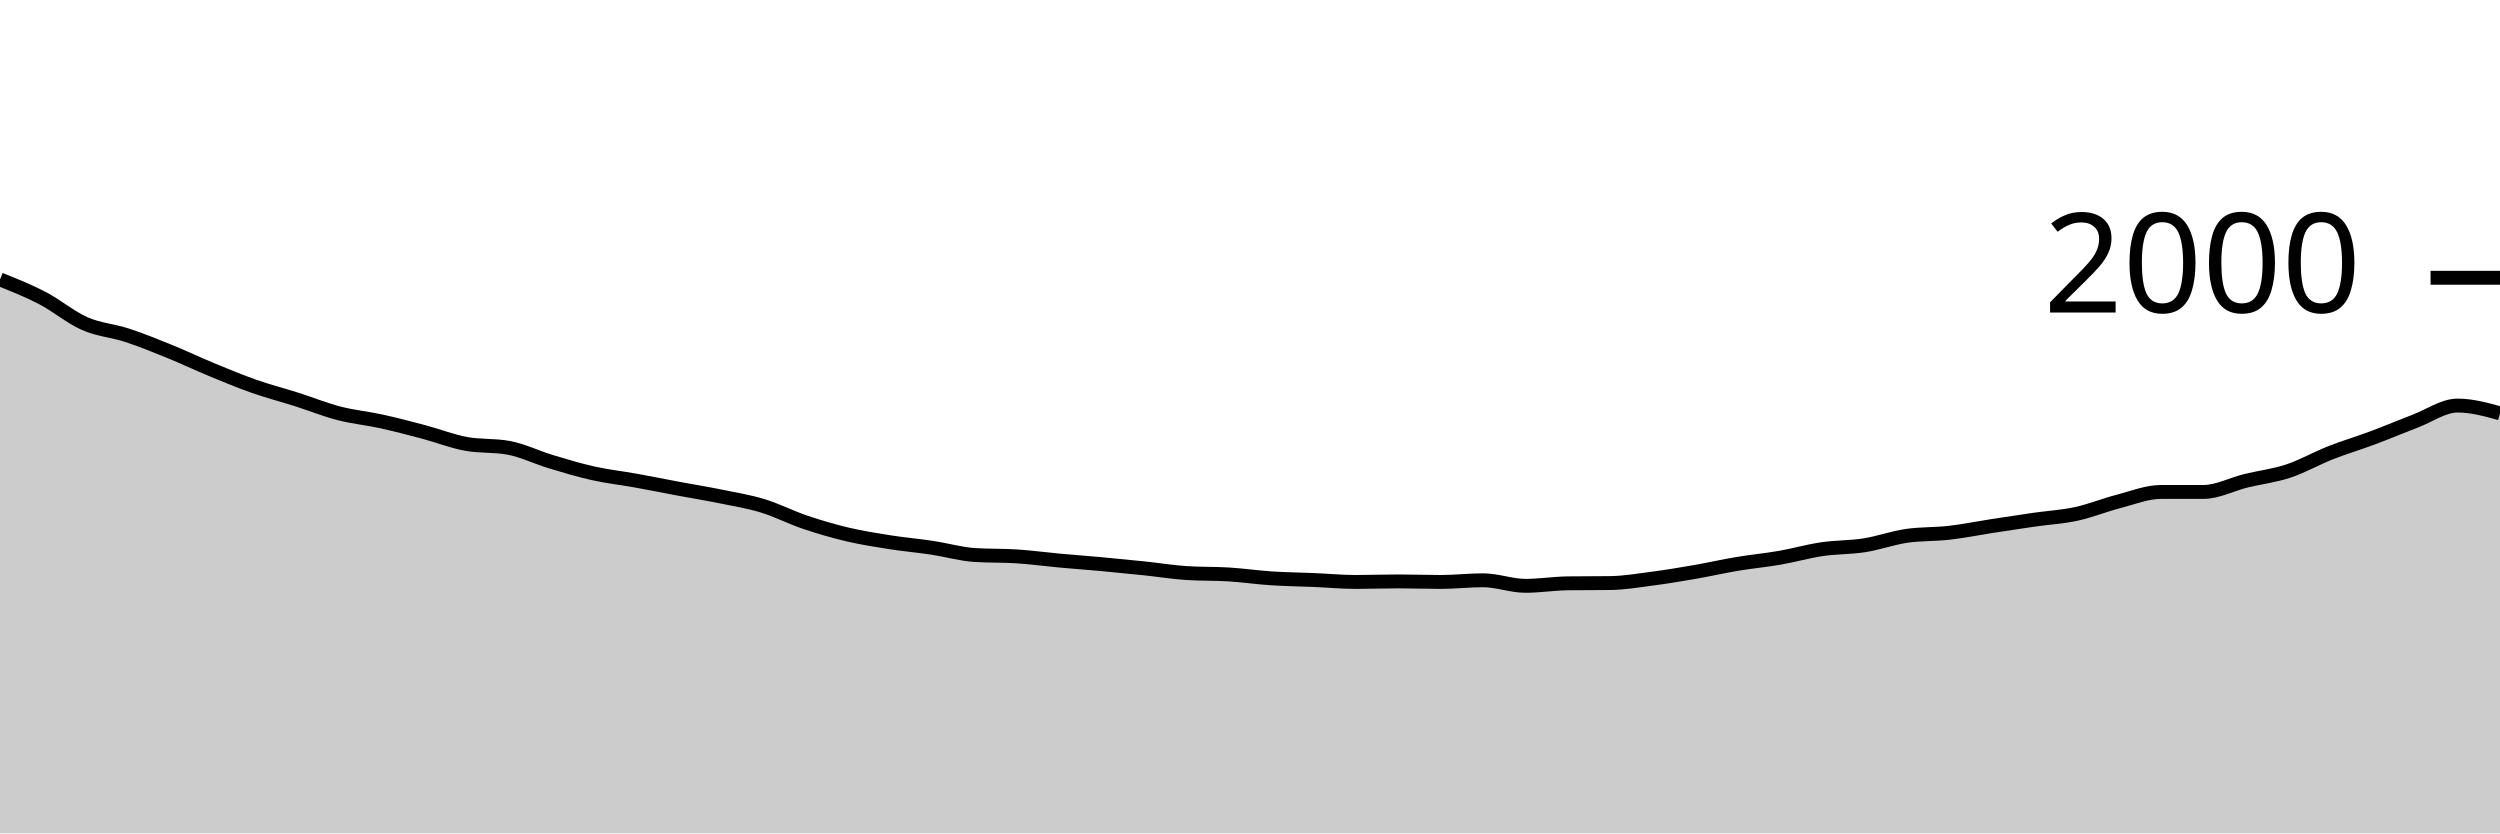
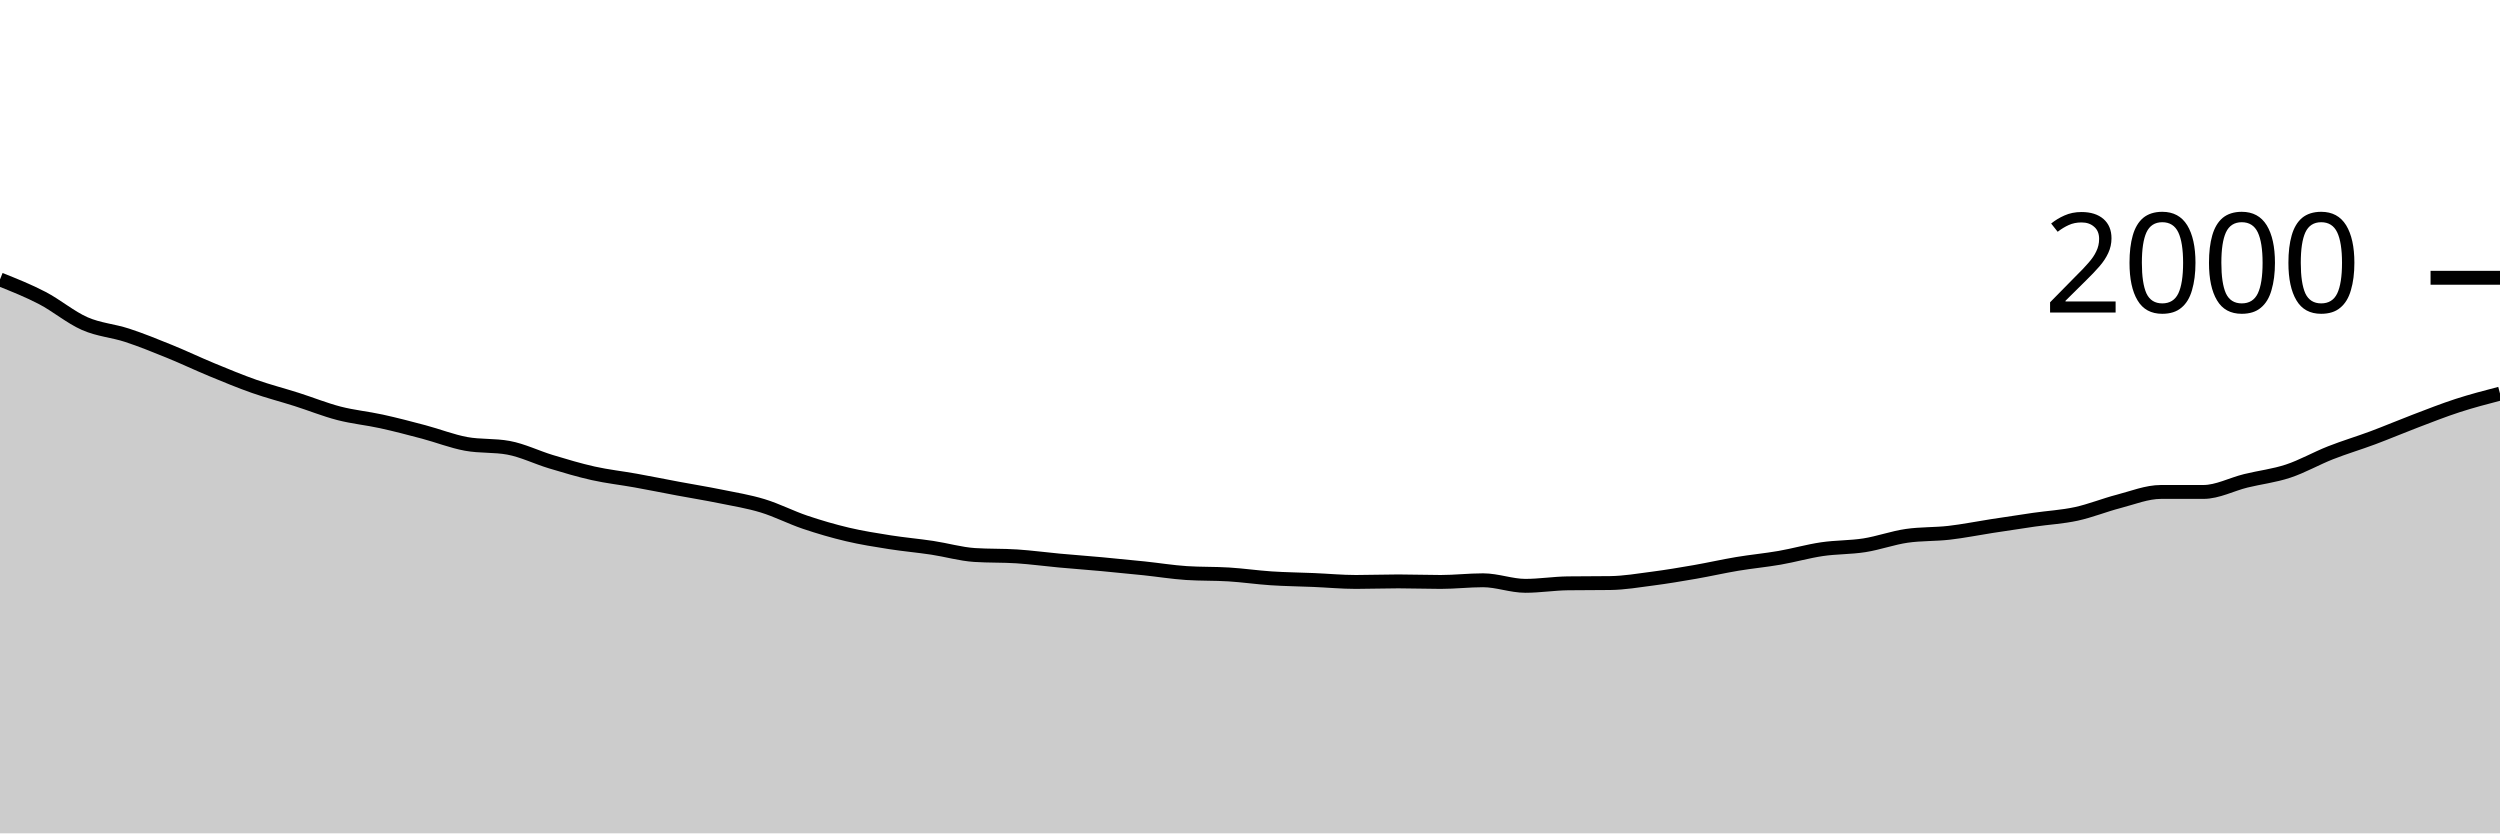
<svg xmlns="http://www.w3.org/2000/svg" viewBox="0 0 180 60">
  <g transform="translate(0,20)">
-     <path class="area" fill="rgba(0, 0, 0, 0.2)" d="M0,0.12C1.017,0.525,2.034,0.93,3.051,1.46C4.068,1.99,5.085,2.853,6.102,3.3C7.119,3.747,8.136,3.807,9.153,4.14C10.169,4.473,11.186,4.887,12.203,5.3C13.22,5.713,14.237,6.2,15.254,6.62C16.271,7.04,17.288,7.463,18.305,7.82C19.322,8.177,20.339,8.437,21.356,8.76C22.373,9.083,23.39,9.497,24.407,9.76C25.424,10.023,26.441,10.117,27.458,10.34C28.475,10.563,29.492,10.83,30.508,11.1C31.525,11.37,32.542,11.773,33.559,11.96C34.576,12.147,35.593,12.053,36.61,12.24C37.627,12.427,38.644,12.933,39.661,13.24C40.678,13.547,41.695,13.853,42.712,14.08C43.729,14.307,44.746,14.417,45.763,14.6C46.78,14.783,47.797,14.99,48.814,15.18C49.831,15.37,50.847,15.533,51.864,15.74C52.881,15.947,53.898,16.11,54.915,16.42C55.932,16.73,56.949,17.257,57.966,17.6C58.983,17.943,60,18.24,61.017,18.48C62.034,18.72,63.051,18.88,64.068,19.04C65.085,19.2,66.102,19.287,67.119,19.44C68.136,19.593,69.153,19.893,70.169,19.96C71.186,20.027,72.203,19.993,73.22,20.06C74.237,20.127,75.254,20.267,76.271,20.36C77.288,20.453,78.305,20.527,79.322,20.62C80.339,20.713,81.356,20.813,82.373,20.92C83.39,21.027,84.407,21.193,85.424,21.26C86.441,21.327,87.458,21.297,88.475,21.36C89.492,21.423,90.508,21.573,91.525,21.64C92.542,21.707,93.559,21.717,94.576,21.76C95.593,21.803,96.61,21.9,97.627,21.9C98.644,21.9,99.661,21.86,100.678,21.86C101.695,21.86,102.712,21.9,103.729,21.9C104.746,21.9,105.763,21.78,106.78,21.78C107.797,21.78,108.814,22.18,109.831,22.18C110.847,22.18,111.864,22.013,112.881,22C113.898,21.987,114.915,21.993,115.932,21.98C116.949,21.967,117.966,21.793,118.983,21.66C120,21.527,121.017,21.357,122.034,21.18C123.051,21.003,124.068,20.77,125.085,20.6C126.102,20.43,127.119,20.337,128.136,20.16C129.153,19.983,130.169,19.69,131.186,19.54C132.203,19.39,133.22,19.42,134.237,19.26C135.254,19.1,136.271,18.727,137.288,18.58C138.305,18.433,139.322,18.477,140.339,18.36C141.356,18.243,142.373,18.037,143.39,17.88C144.407,17.723,145.424,17.567,146.441,17.42C147.458,17.273,148.475,17.22,149.492,17C150.508,16.78,151.525,16.363,152.542,16.1C153.559,15.837,154.576,15.42,155.593,15.42C156.61,15.42,157.627,15.42,158.644,15.42C159.661,15.42,160.678,14.87,161.695,14.62C162.712,14.37,163.729,14.257,164.746,13.92C165.763,13.583,166.78,13,167.797,12.6C168.814,12.2,169.831,11.9,170.847,11.52C171.864,11.14,172.881,10.707,173.898,10.32C174.915,9.933,175.932,9.2,176.949,9.2C177.966,9.2,178.983,9.48,180,9.76L180,40C178.983,40,177.966,40,176.949,40C175.932,40,174.915,40,173.898,40C172.881,40,171.864,40,170.847,40C169.831,40,168.814,40,167.797,40C166.78,40,165.763,40,164.746,40C163.729,40,162.712,40,161.695,40C160.678,40,159.661,40,158.644,40C157.627,40,156.61,40,155.593,40C154.576,40,153.559,40,152.542,40C151.525,40,150.508,40,149.492,40C148.475,40,147.458,40,146.441,40C145.424,40,144.407,40,143.39,40C142.373,40,141.356,40,140.339,40C139.322,40,138.305,40,137.288,40C136.271,40,135.254,40,134.237,40C133.22,40,132.203,40,131.186,40C130.169,40,129.153,40,128.136,40C127.119,40,126.102,40,125.085,40C124.068,40,123.051,40,122.034,40C121.017,40,120,40,118.983,40C117.966,40,116.949,40,115.932,40C114.915,40,113.898,40,112.881,40C111.864,40,110.847,40,109.831,40C108.814,40,107.797,40,106.78,40C105.763,40,104.746,40,103.729,40C102.712,40,101.695,40,100.678,40C99.661,40,98.644,40,97.627,40C96.61,40,95.593,40,94.576,40C93.559,40,92.542,40,91.525,40C90.508,40,89.492,40,88.475,40C87.458,40,86.441,40,85.424,40C84.407,40,83.39,40,82.373,40C81.356,40,80.339,40,79.322,40C78.305,40,77.288,40,76.271,40C75.254,40,74.237,40,73.22,40C72.203,40,71.186,40,70.169,40C69.153,40,68.136,40,67.119,40C66.102,40,65.085,40,64.068,40C63.051,40,62.034,40,61.017,40C60,40,58.983,40,57.966,40C56.949,40,55.932,40,54.915,40C53.898,40,52.881,40,51.864,40C50.847,40,49.831,40,48.814,40C47.797,40,46.78,40,45.763,40C44.746,40,43.729,40,42.712,40C41.695,40,40.678,40,39.661,40C38.644,40,37.627,40,36.61,40C35.593,40,34.576,40,33.559,40C32.542,40,31.525,40,30.508,40C29.492,40,28.475,40,27.458,40C26.441,40,25.424,40,24.407,40C23.39,40,22.373,40,21.356,40C20.339,40,19.322,40,18.305,40C17.288,40,16.271,40,15.254,40C14.237,40,13.22,40,12.203,40C11.186,40,10.169,40,9.153,40C8.136,40,7.119,40,6.102,40C5.085,40,4.068,40,3.051,40C2.034,40,1.017,40,0,40Z" />
-     <path class="line" stroke="black" fill="none" d="M0,0.12C1.017,0.525,2.034,0.93,3.051,1.46C4.068,1.99,5.085,2.853,6.102,3.3C7.119,3.747,8.136,3.807,9.153,4.14C10.169,4.473,11.186,4.887,12.203,5.3C13.22,5.713,14.237,6.2,15.254,6.62C16.271,7.04,17.288,7.463,18.305,7.82C19.322,8.177,20.339,8.437,21.356,8.76C22.373,9.083,23.39,9.497,24.407,9.76C25.424,10.023,26.441,10.117,27.458,10.34C28.475,10.563,29.492,10.83,30.508,11.1C31.525,11.37,32.542,11.773,33.559,11.96C34.576,12.147,35.593,12.053,36.61,12.24C37.627,12.427,38.644,12.933,39.661,13.24C40.678,13.547,41.695,13.853,42.712,14.08C43.729,14.307,44.746,14.417,45.763,14.6C46.78,14.783,47.797,14.99,48.814,15.18C49.831,15.37,50.847,15.533,51.864,15.74C52.881,15.947,53.898,16.11,54.915,16.42C55.932,16.73,56.949,17.257,57.966,17.6C58.983,17.943,60,18.24,61.017,18.48C62.034,18.72,63.051,18.88,64.068,19.04C65.085,19.2,66.102,19.287,67.119,19.44C68.136,19.593,69.153,19.893,70.169,19.96C71.186,20.027,72.203,19.993,73.22,20.06C74.237,20.127,75.254,20.267,76.271,20.36C77.288,20.453,78.305,20.527,79.322,20.62C80.339,20.713,81.356,20.813,82.373,20.92C83.39,21.027,84.407,21.193,85.424,21.26C86.441,21.327,87.458,21.297,88.475,21.36C89.492,21.423,90.508,21.573,91.525,21.64C92.542,21.707,93.559,21.717,94.576,21.76C95.593,21.803,96.61,21.9,97.627,21.9C98.644,21.9,99.661,21.86,100.678,21.86C101.695,21.86,102.712,21.9,103.729,21.9C104.746,21.9,105.763,21.78,106.78,21.78C107.797,21.78,108.814,22.18,109.831,22.18C110.847,22.18,111.864,22.013,112.881,22C113.898,21.987,114.915,21.993,115.932,21.98C116.949,21.967,117.966,21.793,118.983,21.66C120,21.527,121.017,21.357,122.034,21.18C123.051,21.003,124.068,20.77,125.085,20.6C126.102,20.43,127.119,20.337,128.136,20.16C129.153,19.983,130.169,19.69,131.186,19.54C132.203,19.39,133.22,19.42,134.237,19.26C135.254,19.1,136.271,18.727,137.288,18.58C138.305,18.433,139.322,18.477,140.339,18.36C141.356,18.243,142.373,18.037,143.39,17.88C144.407,17.723,145.424,17.567,146.441,17.42C147.458,17.273,148.475,17.22,149.492,17C150.508,16.78,151.525,16.363,152.542,16.1C153.559,15.837,154.576,15.42,155.593,15.42C156.61,15.42,157.627,15.42,158.644,15.42C159.661,15.42,160.678,14.87,161.695,14.62C162.712,14.37,163.729,14.257,164.746,13.92C165.763,13.583,166.78,13,167.797,12.6C168.814,12.2,169.831,11.9,170.847,11.52C171.864,11.14,172.881,10.707,173.898,10.32C174.915,9.933,175.932,9.2,176.949,9.2C177.966,9.2,178.983,9.48,180,9.76" />
+     <path class="area" fill="rgba(0, 0, 0, 0.2)" d="M0,0.12C1.017,0.525,2.034,0.93,3.051,1.46C4.068,1.99,5.085,2.853,6.102,3.3C7.119,3.747,8.136,3.807,9.153,4.14C10.169,4.473,11.186,4.887,12.203,5.3C13.22,5.713,14.237,6.2,15.254,6.62C16.271,7.04,17.288,7.463,18.305,7.82C19.322,8.177,20.339,8.437,21.356,8.76C22.373,9.083,23.39,9.497,24.407,9.76C25.424,10.023,26.441,10.117,27.458,10.34C28.475,10.563,29.492,10.83,30.508,11.1C31.525,11.37,32.542,11.773,33.559,11.96C34.576,12.147,35.593,12.053,36.61,12.24C37.627,12.427,38.644,12.933,39.661,13.24C40.678,13.547,41.695,13.853,42.712,14.08C43.729,14.307,44.746,14.417,45.763,14.6C46.78,14.783,47.797,14.99,48.814,15.18C49.831,15.37,50.847,15.533,51.864,15.74C52.881,15.947,53.898,16.11,54.915,16.42C55.932,16.73,56.949,17.257,57.966,17.6C58.983,17.943,60,18.24,61.017,18.48C62.034,18.72,63.051,18.88,64.068,19.04C65.085,19.2,66.102,19.287,67.119,19.44C68.136,19.593,69.153,19.893,70.169,19.96C71.186,20.027,72.203,19.993,73.22,20.06C74.237,20.127,75.254,20.267,76.271,20.36C77.288,20.453,78.305,20.527,79.322,20.62C80.339,20.713,81.356,20.813,82.373,20.92C83.39,21.027,84.407,21.193,85.424,21.26C86.441,21.327,87.458,21.297,88.475,21.36C89.492,21.423,90.508,21.573,91.525,21.64C92.542,21.707,93.559,21.717,94.576,21.76C95.593,21.803,96.61,21.9,97.627,21.9C98.644,21.9,99.661,21.86,100.678,21.86C101.695,21.86,102.712,21.9,103.729,21.9C104.746,21.9,105.763,21.78,106.78,21.78C107.797,21.78,108.814,22.18,109.831,22.18C110.847,22.18,111.864,22.013,112.881,22C113.898,21.987,114.915,21.993,115.932,21.98C116.949,21.967,117.966,21.793,118.983,21.66C120,21.527,121.017,21.357,122.034,21.18C123.051,21.003,124.068,20.77,125.085,20.6C126.102,20.43,127.119,20.337,128.136,20.16C129.153,19.983,130.169,19.69,131.186,19.54C132.203,19.39,133.22,19.42,134.237,19.26C135.254,19.1,136.271,18.727,137.288,18.58C138.305,18.433,139.322,18.477,140.339,18.36C141.356,18.243,142.373,18.037,143.39,17.88C144.407,17.723,145.424,17.567,146.441,17.42C147.458,17.273,148.475,17.22,149.492,17C150.508,16.78,151.525,16.363,152.542,16.1C153.559,15.837,154.576,15.42,155.593,15.42C156.61,15.42,157.627,15.42,158.644,15.42C159.661,15.42,160.678,14.87,161.695,14.62C162.712,14.37,163.729,14.257,164.746,13.92C165.763,13.583,166.78,13,167.797,12.6C168.814,12.2,169.831,11.9,170.847,11.52C171.864,11.14,172.881,10.707,173.898,10.32C174.915,9.933,175.932,9.53,176.949,9.2C177.966,8.87,178.983,8.605,180,8.34L180,40C178.983,40,177.966,40,176.949,40C175.932,40,174.915,40,173.898,40C172.881,40,171.864,40,170.847,40C169.831,40,168.814,40,167.797,40C166.78,40,165.763,40,164.746,40C163.729,40,162.712,40,161.695,40C160.678,40,159.661,40,158.644,40C157.627,40,156.61,40,155.593,40C154.576,40,153.559,40,152.542,40C151.525,40,150.508,40,149.492,40C148.475,40,147.458,40,146.441,40C145.424,40,144.407,40,143.39,40C142.373,40,141.356,40,140.339,40C139.322,40,138.305,40,137.288,40C136.271,40,135.254,40,134.237,40C133.22,40,132.203,40,131.186,40C130.169,40,129.153,40,128.136,40C127.119,40,126.102,40,125.085,40C124.068,40,123.051,40,122.034,40C121.017,40,120,40,118.983,40C117.966,40,116.949,40,115.932,40C114.915,40,113.898,40,112.881,40C111.864,40,110.847,40,109.831,40C108.814,40,107.797,40,106.78,40C105.763,40,104.746,40,103.729,40C102.712,40,101.695,40,100.678,40C99.661,40,98.644,40,97.627,40C96.61,40,95.593,40,94.576,40C93.559,40,92.542,40,91.525,40C90.508,40,89.492,40,88.475,40C87.458,40,86.441,40,85.424,40C84.407,40,83.39,40,82.373,40C81.356,40,80.339,40,79.322,40C78.305,40,77.288,40,76.271,40C75.254,40,74.237,40,73.22,40C72.203,40,71.186,40,70.169,40C69.153,40,68.136,40,67.119,40C66.102,40,65.085,40,64.068,40C63.051,40,62.034,40,61.017,40C60,40,58.983,40,57.966,40C56.949,40,55.932,40,54.915,40C53.898,40,52.881,40,51.864,40C50.847,40,49.831,40,48.814,40C47.797,40,46.78,40,45.763,40C44.746,40,43.729,40,42.712,40C41.695,40,40.678,40,39.661,40C38.644,40,37.627,40,36.61,40C35.593,40,34.576,40,33.559,40C32.542,40,31.525,40,30.508,40C29.492,40,28.475,40,27.458,40C26.441,40,25.424,40,24.407,40C23.39,40,22.373,40,21.356,40C20.339,40,19.322,40,18.305,40C17.288,40,16.271,40,15.254,40C14.237,40,13.22,40,12.203,40C11.186,40,10.169,40,9.153,40C8.136,40,7.119,40,6.102,40C5.085,40,4.068,40,3.051,40C2.034,40,1.017,40,0,40Z" />
+     <path class="line" stroke="black" fill="none" d="M0,0.12C1.017,0.525,2.034,0.93,3.051,1.46C4.068,1.99,5.085,2.853,6.102,3.3C7.119,3.747,8.136,3.807,9.153,4.14C10.169,4.473,11.186,4.887,12.203,5.3C13.22,5.713,14.237,6.2,15.254,6.62C16.271,7.04,17.288,7.463,18.305,7.82C19.322,8.177,20.339,8.437,21.356,8.76C22.373,9.083,23.39,9.497,24.407,9.76C25.424,10.023,26.441,10.117,27.458,10.34C28.475,10.563,29.492,10.83,30.508,11.1C31.525,11.37,32.542,11.773,33.559,11.96C34.576,12.147,35.593,12.053,36.61,12.24C37.627,12.427,38.644,12.933,39.661,13.24C40.678,13.547,41.695,13.853,42.712,14.08C43.729,14.307,44.746,14.417,45.763,14.6C46.78,14.783,47.797,14.99,48.814,15.18C49.831,15.37,50.847,15.533,51.864,15.74C52.881,15.947,53.898,16.11,54.915,16.42C55.932,16.73,56.949,17.257,57.966,17.6C58.983,17.943,60,18.24,61.017,18.48C62.034,18.72,63.051,18.88,64.068,19.04C65.085,19.2,66.102,19.287,67.119,19.44C68.136,19.593,69.153,19.893,70.169,19.96C71.186,20.027,72.203,19.993,73.22,20.06C74.237,20.127,75.254,20.267,76.271,20.36C77.288,20.453,78.305,20.527,79.322,20.62C80.339,20.713,81.356,20.813,82.373,20.92C83.39,21.027,84.407,21.193,85.424,21.26C86.441,21.327,87.458,21.297,88.475,21.36C89.492,21.423,90.508,21.573,91.525,21.64C92.542,21.707,93.559,21.717,94.576,21.76C95.593,21.803,96.61,21.9,97.627,21.9C98.644,21.9,99.661,21.86,100.678,21.86C101.695,21.86,102.712,21.9,103.729,21.9C104.746,21.9,105.763,21.78,106.78,21.78C107.797,21.78,108.814,22.18,109.831,22.18C110.847,22.18,111.864,22.013,112.881,22C113.898,21.987,114.915,21.993,115.932,21.98C116.949,21.967,117.966,21.793,118.983,21.66C120,21.527,121.017,21.357,122.034,21.18C123.051,21.003,124.068,20.77,125.085,20.6C126.102,20.43,127.119,20.337,128.136,20.16C129.153,19.983,130.169,19.69,131.186,19.54C132.203,19.39,133.22,19.42,134.237,19.26C135.254,19.1,136.271,18.727,137.288,18.58C138.305,18.433,139.322,18.477,140.339,18.36C141.356,18.243,142.373,18.037,143.39,17.88C144.407,17.723,145.424,17.567,146.441,17.42C147.458,17.273,148.475,17.22,149.492,17C150.508,16.78,151.525,16.363,152.542,16.1C153.559,15.837,154.576,15.42,155.593,15.42C156.61,15.42,157.627,15.42,158.644,15.42C159.661,15.42,160.678,14.87,161.695,14.62C162.712,14.37,163.729,14.257,164.746,13.92C165.763,13.583,166.78,13,167.797,12.6C168.814,12.2,169.831,11.9,170.847,11.52C171.864,11.14,172.881,10.707,173.898,10.32C174.915,9.933,175.932,9.53,176.949,9.2C177.966,8.87,178.983,8.605,180,8.34" />
    <path class="axis-ceiling" stroke-width="1" stroke="black" fill="none" d="M175,0L180,0" />
    <text class="axis-ceiling-label" font-family="sans-serif" text-anchor="end" font-size="10px" x="170" y="2.5">2000</text>
  </g>
</svg>
